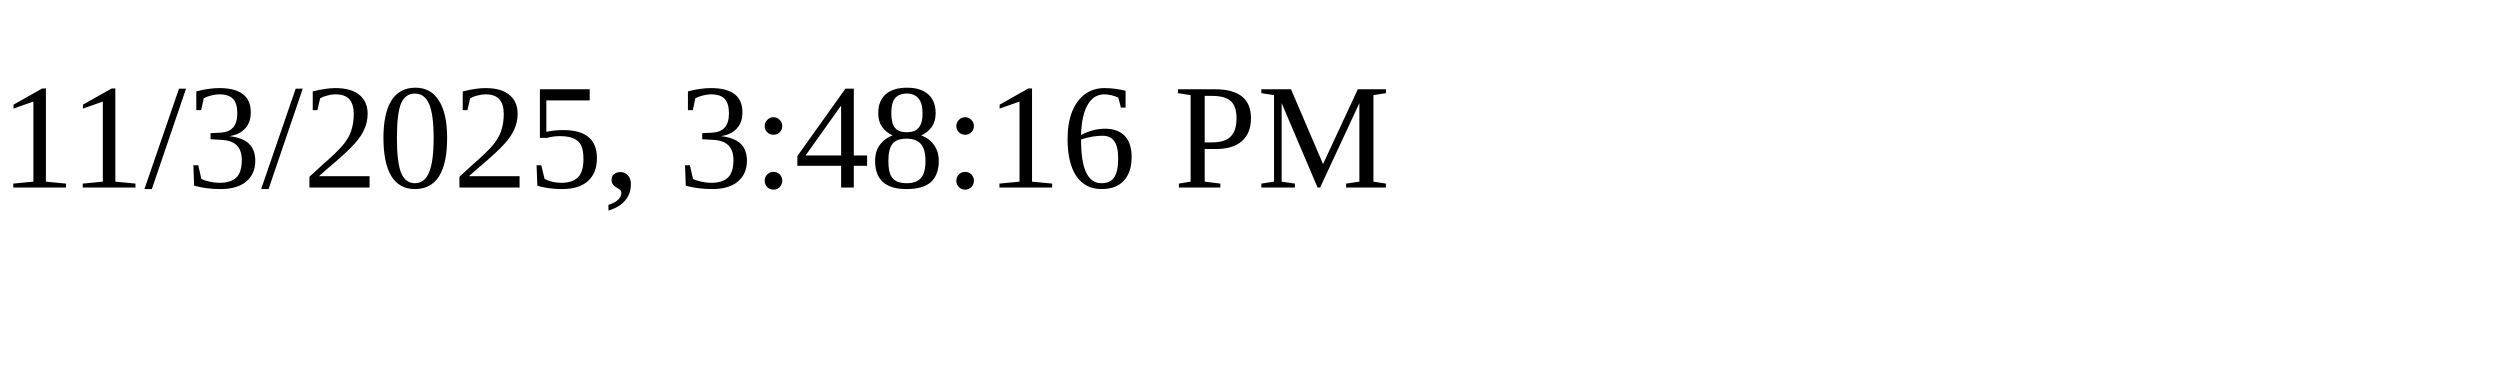
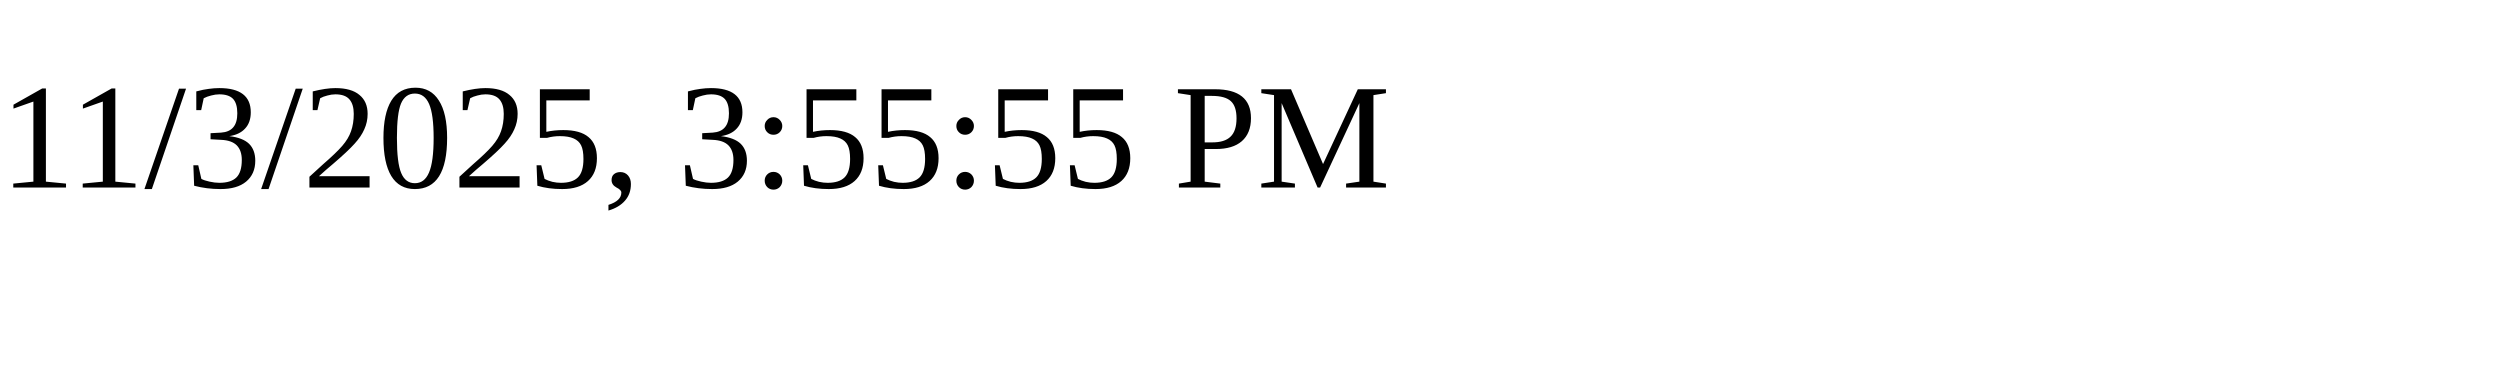
<svg xmlns="http://www.w3.org/2000/svg" height="30" width="200">
-   <text x="0" y="15">11/3/2025, 3:48:16 PM</text>
+   <text x="0" y="15">11/3/2025, 3:55:55 PM</text>
</svg>
